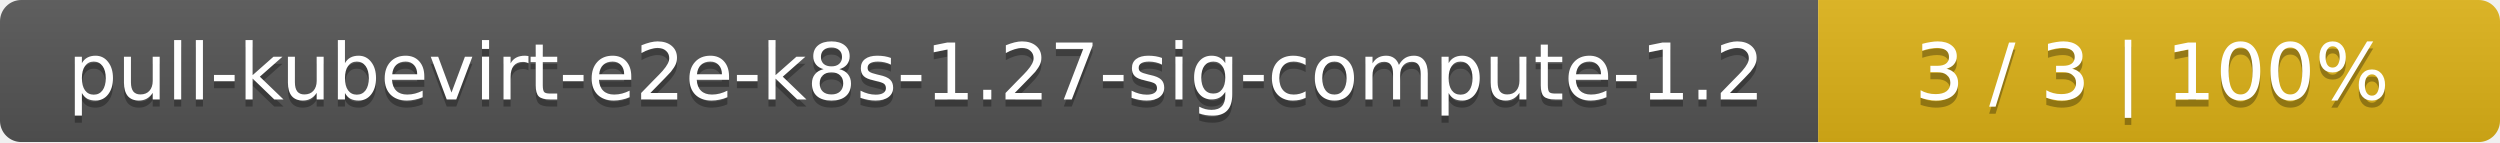
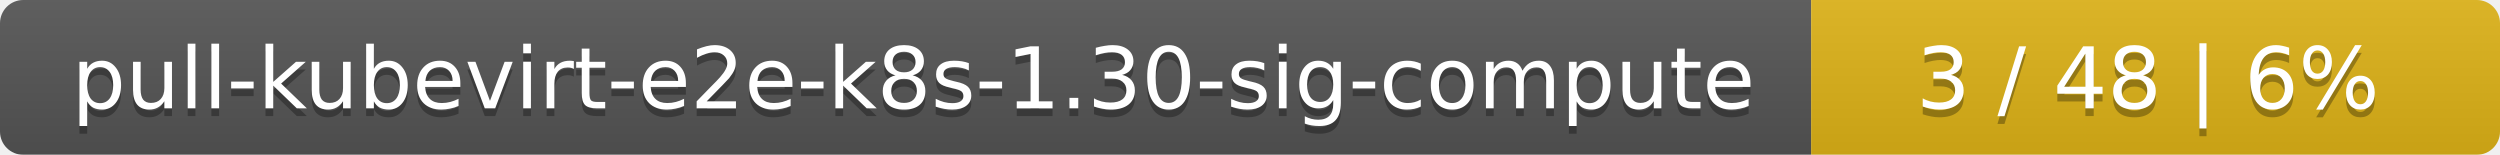
- <svg xmlns="http://www.w3.org/2000/svg" width="352" height="20">
+ <svg xmlns="http://www.w3.org/2000/svg" width="323" height="20">
  <linearGradient id="smooth" x2="0" y2="100%">
    <stop offset="0" stop-color="#bbb" stop-opacity=".1" />
    <stop offset="1" stop-opacity=".1" />
  </linearGradient>
  <mask id="round">
-     <rect width="352" height="20" rx="3" fill="#fff" />
+     <rect width="323" height="20" rx="3" fill="#fff" />
  </mask>
  <g mask="url(#round)">
-     <rect width="256" height="20" fill="#555" />
-     <rect x="256" width="96" height="20" fill="#dfb317" />
-     <rect width="352" height="20" fill="url(#smooth)" />
+     <rect width="234" height="20" fill="#555" />
+     <rect x="234" width="89" height="20" fill="#dfb317" />
+     <rect width="323" height="20" fill="url(#smooth)" />
  </g>
  <g fill="#fff" text-anchor="middle" font-family="DejaVu Sans,Verdana,Geneva,sans-serif" font-size="11">
-     <text x="129" y="15" fill="#010101" fill-opacity=".3">pull-kubevirt-e2e-k8s-1.27-sig-compute-1.2</text>
-     <text x="129" y="14">pull-kubevirt-e2e-k8s-1.27-sig-compute-1.2</text>
-     <text x="303" y="15" fill="#010101" fill-opacity=".3">3 / 3    |    100%</text>
-     <text x="303" y="14">3 / 3    |    100%</text>
+     <text x="118" y="15" fill="#010101" fill-opacity=".3">pull-kubevirt-e2e-k8s-1.30-sig-compute</text>
+     <text x="118" y="14">pull-kubevirt-e2e-k8s-1.30-sig-compute</text>
+     <text x="277.5" y="15" fill="#010101" fill-opacity=".3">3 / 48    |    6%</text>
+     <text x="277.5" y="14">3 / 48    |    6%</text>
  </g>
</svg>
